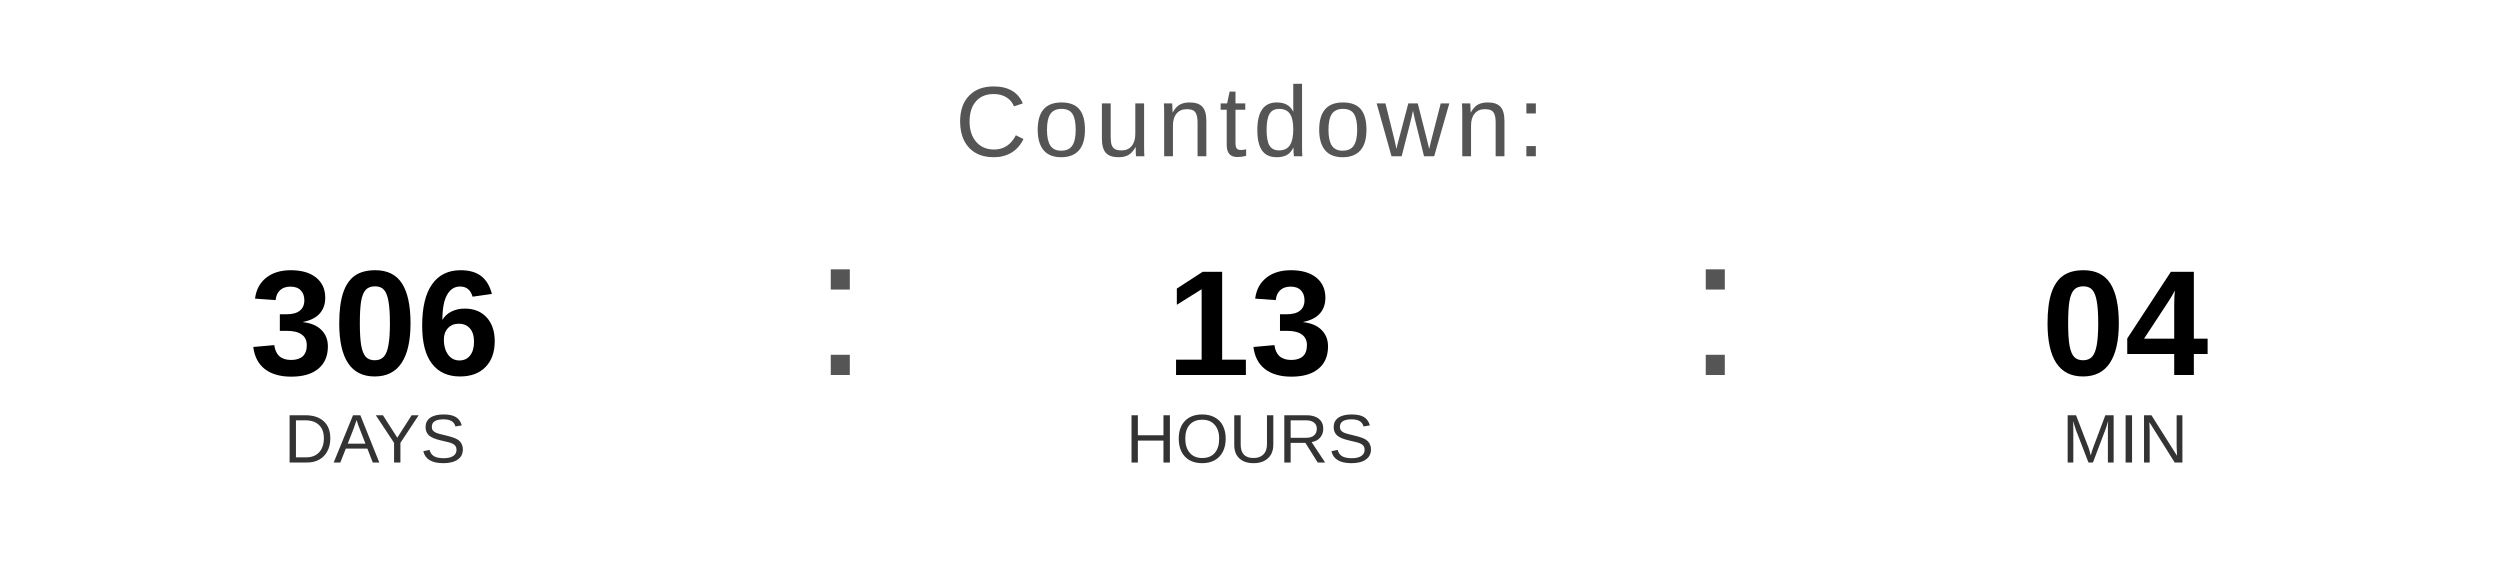
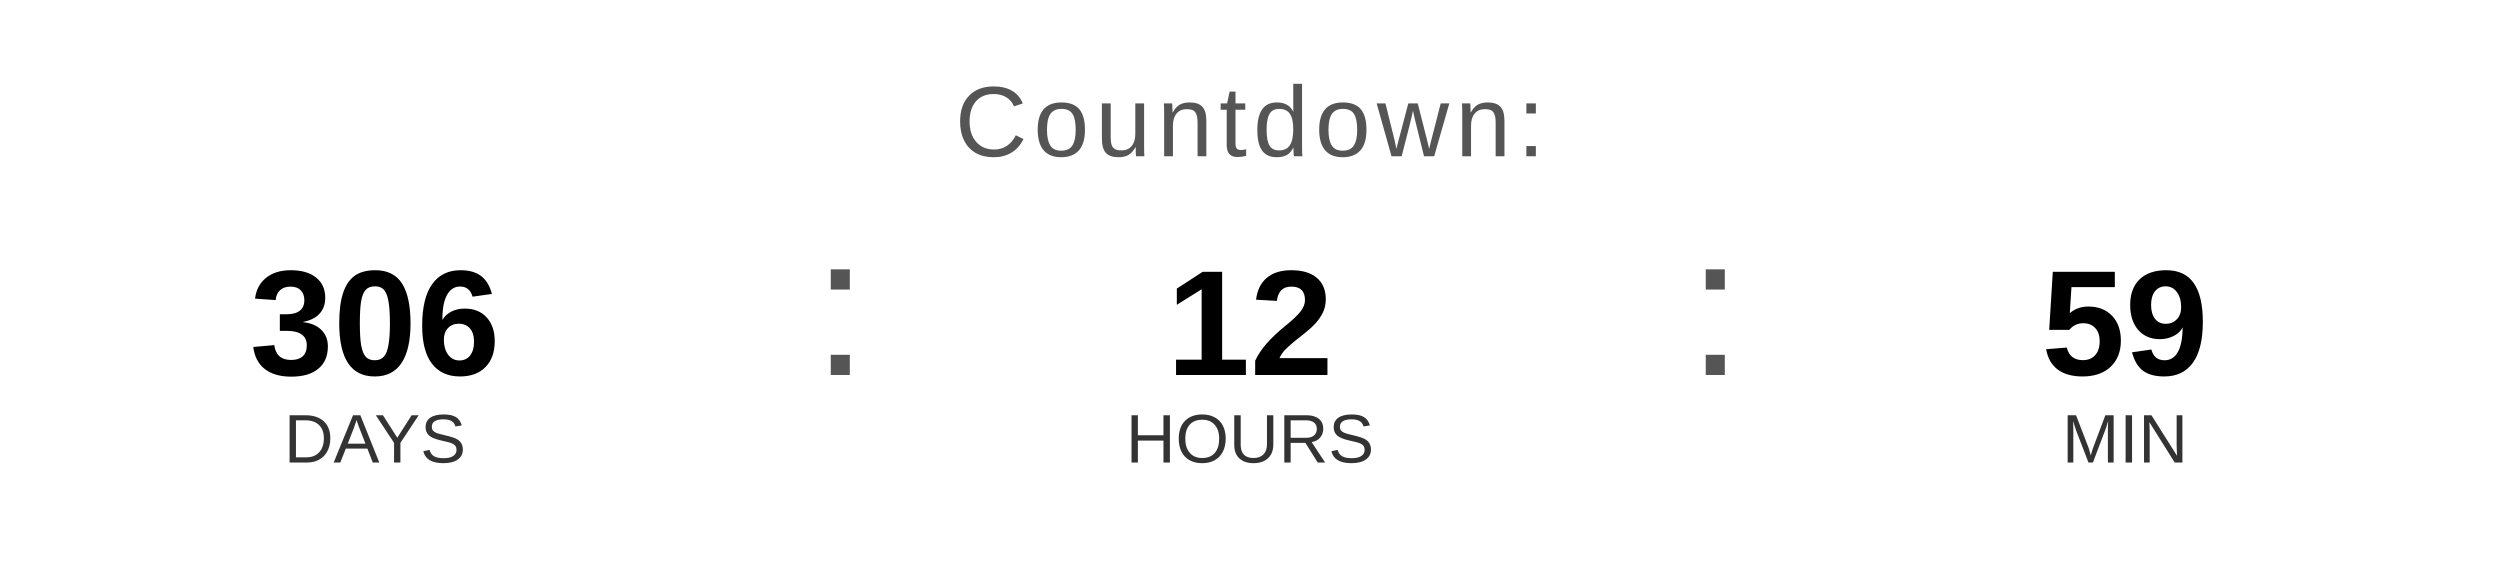
<svg xmlns="http://www.w3.org/2000/svg" width="400" height="90" viewBox="0 0 400 90">
  <text x="200" y="25" font-family="Arial, Helvetica, sans-serif" font-size="16" fill="#555555" text-anchor="middle" letter-spacing="1">
    Countdown:
  </text>
  <text x="60" y="60" font-family="Arial, Helvetica, sans-serif" font-size="24" font-weight="bold" fill="#000000" text-anchor="middle">306</text>
  <text x="60" y="74" font-family="Arial, Helvetica, sans-serif" font-size="11" fill="#333333" text-anchor="middle">DAYS</text>
  <text x="130" y="60" font-family="Arial, sans-serif" font-size="32" fill="#555555">:</text>
-   <text x="200" y="60" font-family="Arial, Helvetica, sans-serif" font-size="24" font-weight="bold" fill="#000000" text-anchor="middle">13</text>
+   <text x="200" y="60" font-family="Arial, Helvetica, sans-serif" font-size="24" font-weight="bold" fill="#000000" text-anchor="middle">12</text>
  <text x="200" y="74" font-family="Arial, Helvetica, sans-serif" font-size="11" fill="#333333" text-anchor="middle">HOURS</text>
  <text x="270" y="60" font-family="Arial, sans-serif" font-size="32" fill="#555555">:</text>
-   <text x="340" y="60" font-family="Arial, Helvetica, sans-serif" font-size="24" font-weight="bold" fill="#000000" text-anchor="middle">04</text>
+   <text x="340" y="60" font-family="Arial, Helvetica, sans-serif" font-size="24" font-weight="bold" fill="#000000" text-anchor="middle">59</text>
  <text x="340" y="74" font-family="Arial, Helvetica, sans-serif" font-size="11" fill="#333333" text-anchor="middle">MIN</text>
</svg>
